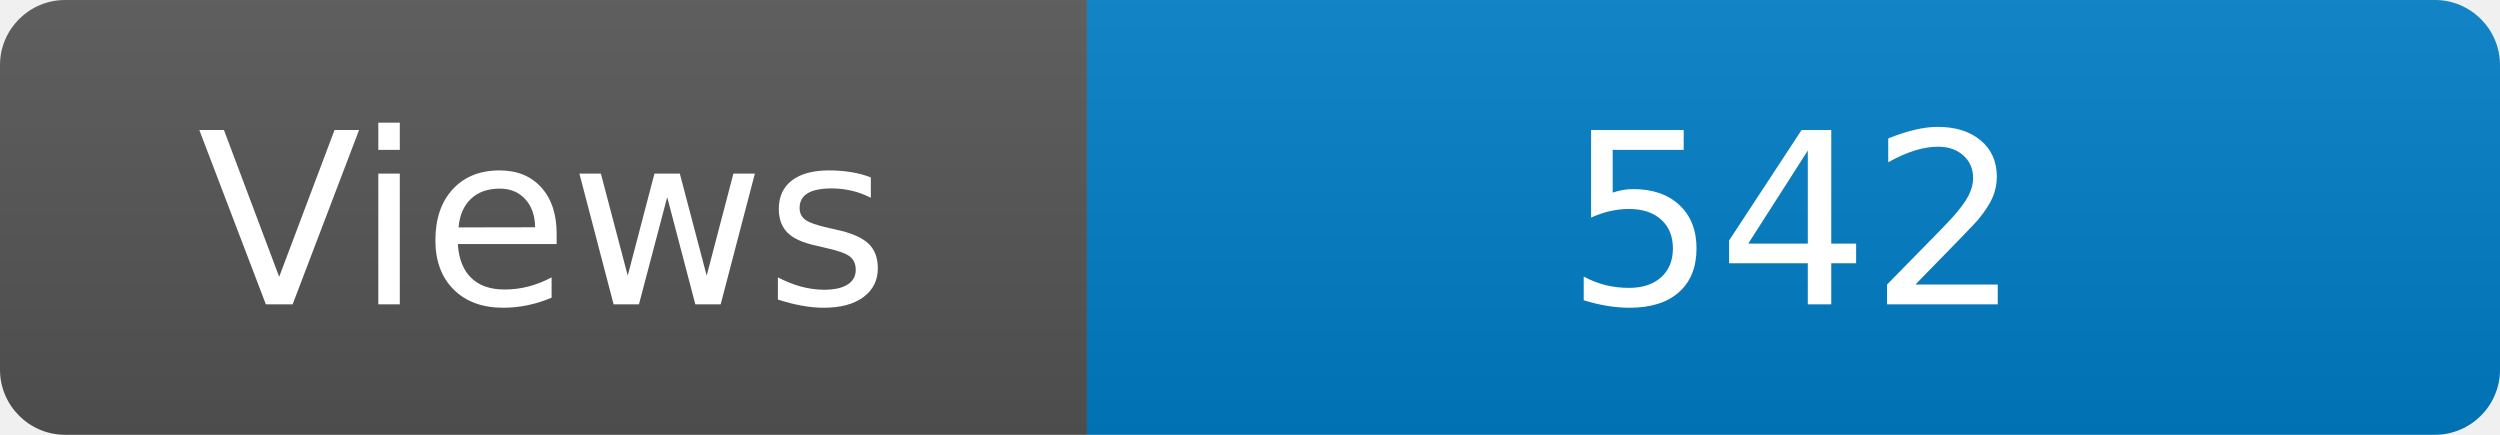
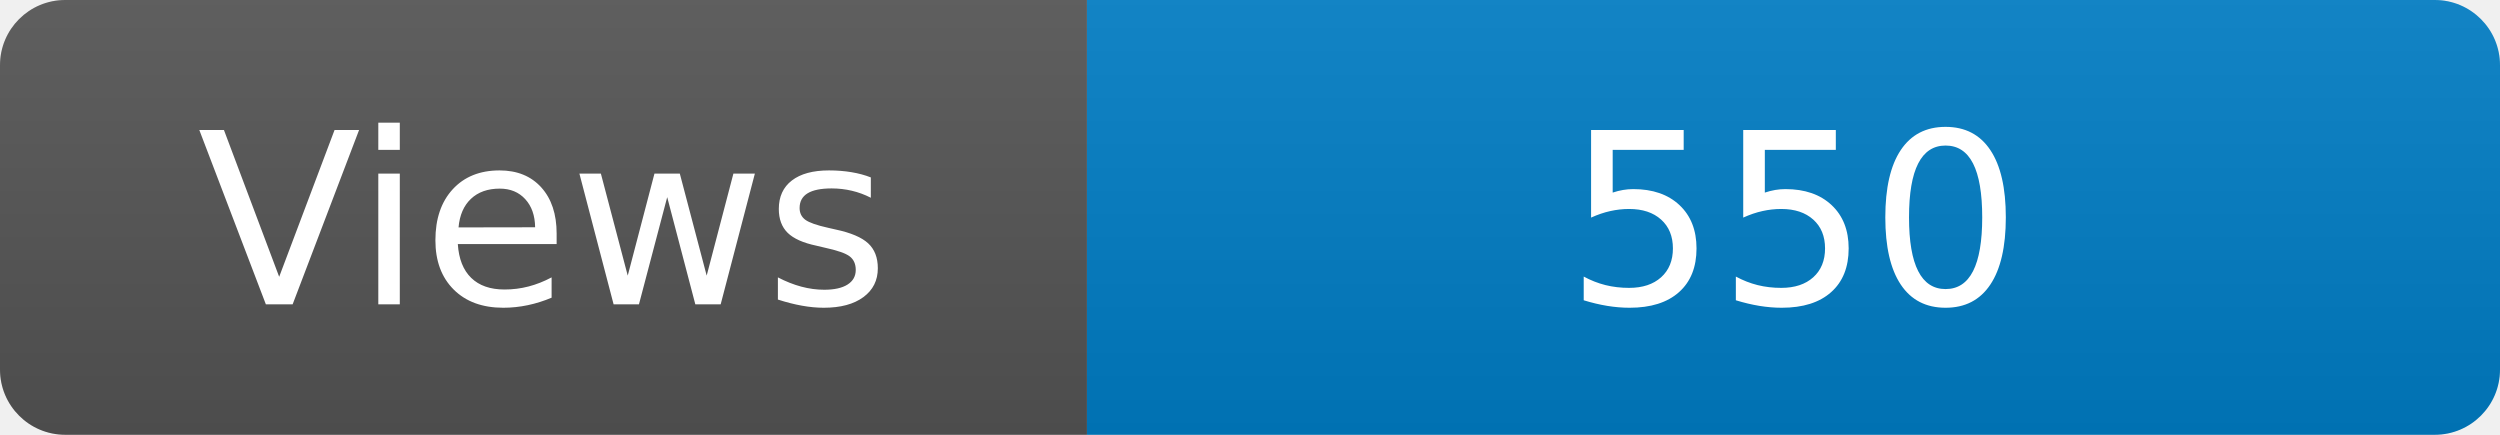
<svg xmlns="http://www.w3.org/2000/svg" width="115" height="20" role="img" aria-label="Maintained?: yes">
  <linearGradient id="s" x2="0" y2="100%">
    <stop offset="0" stop-color="#bbb" stop-opacity=".1" />
    <stop offset="1" stop-opacity=".1" />
  </linearGradient>
  <clipPath id="r">
    <rect width="115" height="20" rx="3" fill="#fff" />
  </clipPath>
  <g clip-path="url(#r)">
    <rect width="50" height="20" fill="#555" />
    <rect x="50" width="160" height="20" fill="#007ec6" />
    <rect width="115" height="20" fill="url(#s)" />
  </g>
  <g fill="#fff" text-anchor="middle" font-family="Verdana,Geneva,DejaVu Sans,sans-serif" font-size="110">
    <text x="250" y="140" transform="scale(.1)" fill="#fff">Views</text>
-     <text x="825" y="140" transform="scale(.1)" fill="#fff">542</text>
+     <text x="825" y="140" transform="scale(.1)" fill="#fff">550</text>
  </g>
</svg>
